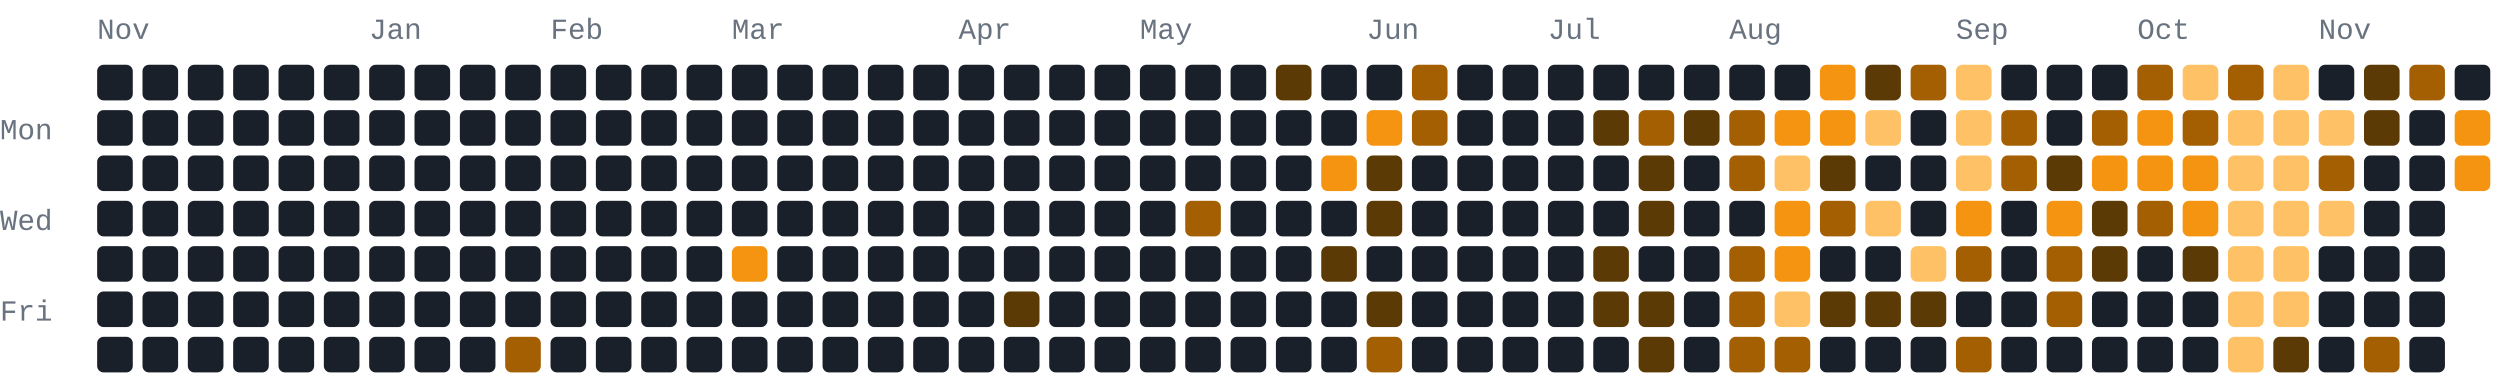
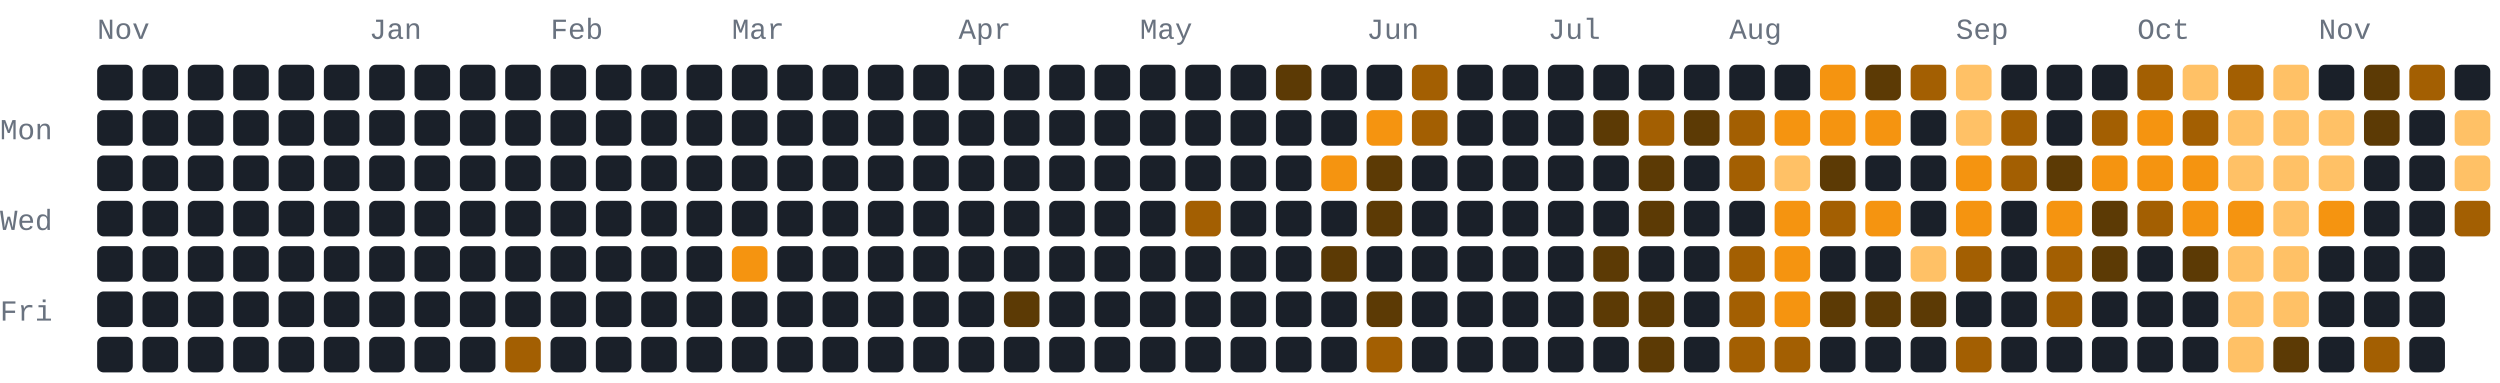
- <svg xmlns="http://www.w3.org/2000/svg" width="772" height="118" viewBox="0 0 772 118" role="img" aria-label="1104 GitHub contributions by BerkmKuzu1 in the last year">
+ <svg xmlns="http://www.w3.org/2000/svg" width="772" height="118" viewBox="0 0 772 118" role="img" aria-label="1234 GitHub contributions by BerkmKuzu1 in the last year">
  <style>text{font-family:ui-monospace,SFMono-Regular,Consolas,"Courier New",monospace;font-size:9px;fill:#69727f}.c0{fill:#1a2029}.c1{fill:#5c3a05}.c2{fill:#a35f02}.c3{fill:#f59410}.c4{fill:#ffc166}@media(prefers-color-scheme:light){text{fill:#7b8492}.c0{fill:#e8ecf1}.c1{fill:#ffd9a0}.c2{fill:#f7ad4b}.c3{fill:#d97d05}.c4{fill:#9c5600}}</style>
  <text x="30" y="12">Nov</text>
  <text x="114" y="12">Jan</text>
  <text x="170" y="12">Feb</text>
  <text x="226" y="12">Mar</text>
  <text x="296" y="12">Apr</text>
  <text x="352" y="12">May</text>
  <text x="422" y="12">Jun</text>
  <text x="478" y="12">Jul</text>
  <text x="534" y="12">Aug</text>
  <text x="604" y="12">Sep</text>
  <text x="660" y="12">Oct</text>
  <text x="716" y="12">Nov</text>
  <text x="0" y="43">Mon</text>
  <text x="0" y="71">Wed</text>
  <text x="0" y="99">Fri</text>
  <rect class="c0" x="30" y="20" width="11" height="11" rx="2" ry="2" />
  <rect class="c0" x="30" y="34" width="11" height="11" rx="2" ry="2" />
  <rect class="c0" x="30" y="48" width="11" height="11" rx="2" ry="2" />
  <rect class="c0" x="30" y="62" width="11" height="11" rx="2" ry="2" />
  <rect class="c0" x="30" y="76" width="11" height="11" rx="2" ry="2" />
  <rect class="c0" x="30" y="90" width="11" height="11" rx="2" ry="2" />
  <rect class="c0" x="30" y="104" width="11" height="11" rx="2" ry="2" />
  <rect class="c0" x="44" y="20" width="11" height="11" rx="2" ry="2" />
  <rect class="c0" x="44" y="34" width="11" height="11" rx="2" ry="2" />
  <rect class="c0" x="44" y="48" width="11" height="11" rx="2" ry="2" />
  <rect class="c0" x="44" y="62" width="11" height="11" rx="2" ry="2" />
  <rect class="c0" x="44" y="76" width="11" height="11" rx="2" ry="2" />
  <rect class="c0" x="44" y="90" width="11" height="11" rx="2" ry="2" />
  <rect class="c0" x="44" y="104" width="11" height="11" rx="2" ry="2" />
  <rect class="c0" x="58" y="20" width="11" height="11" rx="2" ry="2" />
  <rect class="c0" x="58" y="34" width="11" height="11" rx="2" ry="2" />
  <rect class="c0" x="58" y="48" width="11" height="11" rx="2" ry="2" />
  <rect class="c0" x="58" y="62" width="11" height="11" rx="2" ry="2" />
  <rect class="c0" x="58" y="76" width="11" height="11" rx="2" ry="2" />
  <rect class="c0" x="58" y="90" width="11" height="11" rx="2" ry="2" />
  <rect class="c0" x="58" y="104" width="11" height="11" rx="2" ry="2" />
  <rect class="c0" x="72" y="20" width="11" height="11" rx="2" ry="2" />
  <rect class="c0" x="72" y="34" width="11" height="11" rx="2" ry="2" />
  <rect class="c0" x="72" y="48" width="11" height="11" rx="2" ry="2" />
  <rect class="c0" x="72" y="62" width="11" height="11" rx="2" ry="2" />
  <rect class="c0" x="72" y="76" width="11" height="11" rx="2" ry="2" />
  <rect class="c0" x="72" y="90" width="11" height="11" rx="2" ry="2" />
  <rect class="c0" x="72" y="104" width="11" height="11" rx="2" ry="2" />
  <rect class="c0" x="86" y="20" width="11" height="11" rx="2" ry="2" />
  <rect class="c0" x="86" y="34" width="11" height="11" rx="2" ry="2" />
  <rect class="c0" x="86" y="48" width="11" height="11" rx="2" ry="2" />
  <rect class="c0" x="86" y="62" width="11" height="11" rx="2" ry="2" />
  <rect class="c0" x="86" y="76" width="11" height="11" rx="2" ry="2" />
  <rect class="c0" x="86" y="90" width="11" height="11" rx="2" ry="2" />
  <rect class="c0" x="86" y="104" width="11" height="11" rx="2" ry="2" />
  <rect class="c0" x="100" y="20" width="11" height="11" rx="2" ry="2" />
  <rect class="c0" x="100" y="34" width="11" height="11" rx="2" ry="2" />
  <rect class="c0" x="100" y="48" width="11" height="11" rx="2" ry="2" />
  <rect class="c0" x="100" y="62" width="11" height="11" rx="2" ry="2" />
  <rect class="c0" x="100" y="76" width="11" height="11" rx="2" ry="2" />
  <rect class="c0" x="100" y="90" width="11" height="11" rx="2" ry="2" />
  <rect class="c0" x="100" y="104" width="11" height="11" rx="2" ry="2" />
  <rect class="c0" x="114" y="20" width="11" height="11" rx="2" ry="2" />
  <rect class="c0" x="114" y="34" width="11" height="11" rx="2" ry="2" />
  <rect class="c0" x="114" y="48" width="11" height="11" rx="2" ry="2" />
  <rect class="c0" x="114" y="62" width="11" height="11" rx="2" ry="2" />
  <rect class="c0" x="114" y="76" width="11" height="11" rx="2" ry="2" />
  <rect class="c0" x="114" y="90" width="11" height="11" rx="2" ry="2" />
  <rect class="c0" x="114" y="104" width="11" height="11" rx="2" ry="2" />
  <rect class="c0" x="128" y="20" width="11" height="11" rx="2" ry="2" />
  <rect class="c0" x="128" y="34" width="11" height="11" rx="2" ry="2" />
  <rect class="c0" x="128" y="48" width="11" height="11" rx="2" ry="2" />
  <rect class="c0" x="128" y="62" width="11" height="11" rx="2" ry="2" />
  <rect class="c0" x="128" y="76" width="11" height="11" rx="2" ry="2" />
  <rect class="c0" x="128" y="90" width="11" height="11" rx="2" ry="2" />
  <rect class="c0" x="128" y="104" width="11" height="11" rx="2" ry="2" />
  <rect class="c0" x="142" y="20" width="11" height="11" rx="2" ry="2" />
  <rect class="c0" x="142" y="34" width="11" height="11" rx="2" ry="2" />
  <rect class="c0" x="142" y="48" width="11" height="11" rx="2" ry="2" />
  <rect class="c0" x="142" y="62" width="11" height="11" rx="2" ry="2" />
  <rect class="c0" x="142" y="76" width="11" height="11" rx="2" ry="2" />
  <rect class="c0" x="142" y="90" width="11" height="11" rx="2" ry="2" />
  <rect class="c0" x="142" y="104" width="11" height="11" rx="2" ry="2" />
  <rect class="c0" x="156" y="20" width="11" height="11" rx="2" ry="2" />
  <rect class="c0" x="156" y="34" width="11" height="11" rx="2" ry="2" />
  <rect class="c0" x="156" y="48" width="11" height="11" rx="2" ry="2" />
  <rect class="c0" x="156" y="62" width="11" height="11" rx="2" ry="2" />
  <rect class="c0" x="156" y="76" width="11" height="11" rx="2" ry="2" />
  <rect class="c0" x="156" y="90" width="11" height="11" rx="2" ry="2" />
  <rect class="c2" x="156" y="104" width="11" height="11" rx="2" ry="2" />
  <rect class="c0" x="170" y="20" width="11" height="11" rx="2" ry="2" />
  <rect class="c0" x="170" y="34" width="11" height="11" rx="2" ry="2" />
  <rect class="c0" x="170" y="48" width="11" height="11" rx="2" ry="2" />
  <rect class="c0" x="170" y="62" width="11" height="11" rx="2" ry="2" />
  <rect class="c0" x="170" y="76" width="11" height="11" rx="2" ry="2" />
  <rect class="c0" x="170" y="90" width="11" height="11" rx="2" ry="2" />
  <rect class="c0" x="170" y="104" width="11" height="11" rx="2" ry="2" />
  <rect class="c0" x="184" y="20" width="11" height="11" rx="2" ry="2" />
  <rect class="c0" x="184" y="34" width="11" height="11" rx="2" ry="2" />
  <rect class="c0" x="184" y="48" width="11" height="11" rx="2" ry="2" />
  <rect class="c0" x="184" y="62" width="11" height="11" rx="2" ry="2" />
  <rect class="c0" x="184" y="76" width="11" height="11" rx="2" ry="2" />
  <rect class="c0" x="184" y="90" width="11" height="11" rx="2" ry="2" />
  <rect class="c0" x="184" y="104" width="11" height="11" rx="2" ry="2" />
  <rect class="c0" x="198" y="20" width="11" height="11" rx="2" ry="2" />
  <rect class="c0" x="198" y="34" width="11" height="11" rx="2" ry="2" />
  <rect class="c0" x="198" y="48" width="11" height="11" rx="2" ry="2" />
  <rect class="c0" x="198" y="62" width="11" height="11" rx="2" ry="2" />
  <rect class="c0" x="198" y="76" width="11" height="11" rx="2" ry="2" />
  <rect class="c0" x="198" y="90" width="11" height="11" rx="2" ry="2" />
  <rect class="c0" x="198" y="104" width="11" height="11" rx="2" ry="2" />
  <rect class="c0" x="212" y="20" width="11" height="11" rx="2" ry="2" />
  <rect class="c0" x="212" y="34" width="11" height="11" rx="2" ry="2" />
  <rect class="c0" x="212" y="48" width="11" height="11" rx="2" ry="2" />
  <rect class="c0" x="212" y="62" width="11" height="11" rx="2" ry="2" />
  <rect class="c0" x="212" y="76" width="11" height="11" rx="2" ry="2" />
  <rect class="c0" x="212" y="90" width="11" height="11" rx="2" ry="2" />
  <rect class="c0" x="212" y="104" width="11" height="11" rx="2" ry="2" />
  <rect class="c0" x="226" y="20" width="11" height="11" rx="2" ry="2" />
  <rect class="c0" x="226" y="34" width="11" height="11" rx="2" ry="2" />
  <rect class="c0" x="226" y="48" width="11" height="11" rx="2" ry="2" />
  <rect class="c0" x="226" y="62" width="11" height="11" rx="2" ry="2" />
  <rect class="c3" x="226" y="76" width="11" height="11" rx="2" ry="2" />
  <rect class="c0" x="226" y="90" width="11" height="11" rx="2" ry="2" />
  <rect class="c0" x="226" y="104" width="11" height="11" rx="2" ry="2" />
  <rect class="c0" x="240" y="20" width="11" height="11" rx="2" ry="2" />
  <rect class="c0" x="240" y="34" width="11" height="11" rx="2" ry="2" />
  <rect class="c0" x="240" y="48" width="11" height="11" rx="2" ry="2" />
  <rect class="c0" x="240" y="62" width="11" height="11" rx="2" ry="2" />
  <rect class="c0" x="240" y="76" width="11" height="11" rx="2" ry="2" />
  <rect class="c0" x="240" y="90" width="11" height="11" rx="2" ry="2" />
  <rect class="c0" x="240" y="104" width="11" height="11" rx="2" ry="2" />
  <rect class="c0" x="254" y="20" width="11" height="11" rx="2" ry="2" />
  <rect class="c0" x="254" y="34" width="11" height="11" rx="2" ry="2" />
  <rect class="c0" x="254" y="48" width="11" height="11" rx="2" ry="2" />
  <rect class="c0" x="254" y="62" width="11" height="11" rx="2" ry="2" />
  <rect class="c0" x="254" y="76" width="11" height="11" rx="2" ry="2" />
  <rect class="c0" x="254" y="90" width="11" height="11" rx="2" ry="2" />
  <rect class="c0" x="254" y="104" width="11" height="11" rx="2" ry="2" />
  <rect class="c0" x="268" y="20" width="11" height="11" rx="2" ry="2" />
  <rect class="c0" x="268" y="34" width="11" height="11" rx="2" ry="2" />
  <rect class="c0" x="268" y="48" width="11" height="11" rx="2" ry="2" />
  <rect class="c0" x="268" y="62" width="11" height="11" rx="2" ry="2" />
  <rect class="c0" x="268" y="76" width="11" height="11" rx="2" ry="2" />
  <rect class="c0" x="268" y="90" width="11" height="11" rx="2" ry="2" />
  <rect class="c0" x="268" y="104" width="11" height="11" rx="2" ry="2" />
  <rect class="c0" x="282" y="20" width="11" height="11" rx="2" ry="2" />
  <rect class="c0" x="282" y="34" width="11" height="11" rx="2" ry="2" />
  <rect class="c0" x="282" y="48" width="11" height="11" rx="2" ry="2" />
  <rect class="c0" x="282" y="62" width="11" height="11" rx="2" ry="2" />
  <rect class="c0" x="282" y="76" width="11" height="11" rx="2" ry="2" />
  <rect class="c0" x="282" y="90" width="11" height="11" rx="2" ry="2" />
  <rect class="c0" x="282" y="104" width="11" height="11" rx="2" ry="2" />
  <rect class="c0" x="296" y="20" width="11" height="11" rx="2" ry="2" />
  <rect class="c0" x="296" y="34" width="11" height="11" rx="2" ry="2" />
  <rect class="c0" x="296" y="48" width="11" height="11" rx="2" ry="2" />
  <rect class="c0" x="296" y="62" width="11" height="11" rx="2" ry="2" />
  <rect class="c0" x="296" y="76" width="11" height="11" rx="2" ry="2" />
  <rect class="c0" x="296" y="90" width="11" height="11" rx="2" ry="2" />
  <rect class="c0" x="296" y="104" width="11" height="11" rx="2" ry="2" />
  <rect class="c0" x="310" y="20" width="11" height="11" rx="2" ry="2" />
  <rect class="c0" x="310" y="34" width="11" height="11" rx="2" ry="2" />
  <rect class="c0" x="310" y="48" width="11" height="11" rx="2" ry="2" />
  <rect class="c0" x="310" y="62" width="11" height="11" rx="2" ry="2" />
  <rect class="c0" x="310" y="76" width="11" height="11" rx="2" ry="2" />
  <rect class="c1" x="310" y="90" width="11" height="11" rx="2" ry="2" />
  <rect class="c0" x="310" y="104" width="11" height="11" rx="2" ry="2" />
  <rect class="c0" x="324" y="20" width="11" height="11" rx="2" ry="2" />
  <rect class="c0" x="324" y="34" width="11" height="11" rx="2" ry="2" />
  <rect class="c0" x="324" y="48" width="11" height="11" rx="2" ry="2" />
  <rect class="c0" x="324" y="62" width="11" height="11" rx="2" ry="2" />
  <rect class="c0" x="324" y="76" width="11" height="11" rx="2" ry="2" />
  <rect class="c0" x="324" y="90" width="11" height="11" rx="2" ry="2" />
  <rect class="c0" x="324" y="104" width="11" height="11" rx="2" ry="2" />
  <rect class="c0" x="338" y="20" width="11" height="11" rx="2" ry="2" />
  <rect class="c0" x="338" y="34" width="11" height="11" rx="2" ry="2" />
  <rect class="c0" x="338" y="48" width="11" height="11" rx="2" ry="2" />
  <rect class="c0" x="338" y="62" width="11" height="11" rx="2" ry="2" />
  <rect class="c0" x="338" y="76" width="11" height="11" rx="2" ry="2" />
  <rect class="c0" x="338" y="90" width="11" height="11" rx="2" ry="2" />
  <rect class="c0" x="338" y="104" width="11" height="11" rx="2" ry="2" />
  <rect class="c0" x="352" y="20" width="11" height="11" rx="2" ry="2" />
  <rect class="c0" x="352" y="34" width="11" height="11" rx="2" ry="2" />
  <rect class="c0" x="352" y="48" width="11" height="11" rx="2" ry="2" />
  <rect class="c0" x="352" y="62" width="11" height="11" rx="2" ry="2" />
  <rect class="c0" x="352" y="76" width="11" height="11" rx="2" ry="2" />
  <rect class="c0" x="352" y="90" width="11" height="11" rx="2" ry="2" />
  <rect class="c0" x="352" y="104" width="11" height="11" rx="2" ry="2" />
  <rect class="c0" x="366" y="20" width="11" height="11" rx="2" ry="2" />
  <rect class="c0" x="366" y="34" width="11" height="11" rx="2" ry="2" />
  <rect class="c0" x="366" y="48" width="11" height="11" rx="2" ry="2" />
  <rect class="c2" x="366" y="62" width="11" height="11" rx="2" ry="2" />
  <rect class="c0" x="366" y="76" width="11" height="11" rx="2" ry="2" />
  <rect class="c0" x="366" y="90" width="11" height="11" rx="2" ry="2" />
  <rect class="c0" x="366" y="104" width="11" height="11" rx="2" ry="2" />
  <rect class="c0" x="380" y="20" width="11" height="11" rx="2" ry="2" />
  <rect class="c0" x="380" y="34" width="11" height="11" rx="2" ry="2" />
  <rect class="c0" x="380" y="48" width="11" height="11" rx="2" ry="2" />
  <rect class="c0" x="380" y="62" width="11" height="11" rx="2" ry="2" />
  <rect class="c0" x="380" y="76" width="11" height="11" rx="2" ry="2" />
  <rect class="c0" x="380" y="90" width="11" height="11" rx="2" ry="2" />
  <rect class="c0" x="380" y="104" width="11" height="11" rx="2" ry="2" />
  <rect class="c1" x="394" y="20" width="11" height="11" rx="2" ry="2" />
  <rect class="c0" x="394" y="34" width="11" height="11" rx="2" ry="2" />
  <rect class="c0" x="394" y="48" width="11" height="11" rx="2" ry="2" />
  <rect class="c0" x="394" y="62" width="11" height="11" rx="2" ry="2" />
  <rect class="c0" x="394" y="76" width="11" height="11" rx="2" ry="2" />
  <rect class="c0" x="394" y="90" width="11" height="11" rx="2" ry="2" />
  <rect class="c0" x="394" y="104" width="11" height="11" rx="2" ry="2" />
  <rect class="c0" x="408" y="20" width="11" height="11" rx="2" ry="2" />
  <rect class="c0" x="408" y="34" width="11" height="11" rx="2" ry="2" />
  <rect class="c3" x="408" y="48" width="11" height="11" rx="2" ry="2" />
  <rect class="c0" x="408" y="62" width="11" height="11" rx="2" ry="2" />
  <rect class="c1" x="408" y="76" width="11" height="11" rx="2" ry="2" />
  <rect class="c0" x="408" y="90" width="11" height="11" rx="2" ry="2" />
  <rect class="c0" x="408" y="104" width="11" height="11" rx="2" ry="2" />
  <rect class="c0" x="422" y="20" width="11" height="11" rx="2" ry="2" />
  <rect class="c3" x="422" y="34" width="11" height="11" rx="2" ry="2" />
  <rect class="c1" x="422" y="48" width="11" height="11" rx="2" ry="2" />
  <rect class="c1" x="422" y="62" width="11" height="11" rx="2" ry="2" />
  <rect class="c0" x="422" y="76" width="11" height="11" rx="2" ry="2" />
  <rect class="c1" x="422" y="90" width="11" height="11" rx="2" ry="2" />
  <rect class="c2" x="422" y="104" width="11" height="11" rx="2" ry="2" />
  <rect class="c2" x="436" y="20" width="11" height="11" rx="2" ry="2" />
  <rect class="c2" x="436" y="34" width="11" height="11" rx="2" ry="2" />
  <rect class="c0" x="436" y="48" width="11" height="11" rx="2" ry="2" />
  <rect class="c0" x="436" y="62" width="11" height="11" rx="2" ry="2" />
  <rect class="c0" x="436" y="76" width="11" height="11" rx="2" ry="2" />
  <rect class="c0" x="436" y="90" width="11" height="11" rx="2" ry="2" />
  <rect class="c0" x="436" y="104" width="11" height="11" rx="2" ry="2" />
  <rect class="c0" x="450" y="20" width="11" height="11" rx="2" ry="2" />
  <rect class="c0" x="450" y="34" width="11" height="11" rx="2" ry="2" />
  <rect class="c0" x="450" y="48" width="11" height="11" rx="2" ry="2" />
  <rect class="c0" x="450" y="62" width="11" height="11" rx="2" ry="2" />
  <rect class="c0" x="450" y="76" width="11" height="11" rx="2" ry="2" />
  <rect class="c0" x="450" y="90" width="11" height="11" rx="2" ry="2" />
  <rect class="c0" x="450" y="104" width="11" height="11" rx="2" ry="2" />
  <rect class="c0" x="464" y="20" width="11" height="11" rx="2" ry="2" />
  <rect class="c0" x="464" y="34" width="11" height="11" rx="2" ry="2" />
  <rect class="c0" x="464" y="48" width="11" height="11" rx="2" ry="2" />
  <rect class="c0" x="464" y="62" width="11" height="11" rx="2" ry="2" />
  <rect class="c0" x="464" y="76" width="11" height="11" rx="2" ry="2" />
  <rect class="c0" x="464" y="90" width="11" height="11" rx="2" ry="2" />
  <rect class="c0" x="464" y="104" width="11" height="11" rx="2" ry="2" />
  <rect class="c0" x="478" y="20" width="11" height="11" rx="2" ry="2" />
  <rect class="c0" x="478" y="34" width="11" height="11" rx="2" ry="2" />
  <rect class="c0" x="478" y="48" width="11" height="11" rx="2" ry="2" />
  <rect class="c0" x="478" y="62" width="11" height="11" rx="2" ry="2" />
  <rect class="c0" x="478" y="76" width="11" height="11" rx="2" ry="2" />
  <rect class="c0" x="478" y="90" width="11" height="11" rx="2" ry="2" />
  <rect class="c0" x="478" y="104" width="11" height="11" rx="2" ry="2" />
  <rect class="c0" x="492" y="20" width="11" height="11" rx="2" ry="2" />
  <rect class="c1" x="492" y="34" width="11" height="11" rx="2" ry="2" />
  <rect class="c0" x="492" y="48" width="11" height="11" rx="2" ry="2" />
  <rect class="c0" x="492" y="62" width="11" height="11" rx="2" ry="2" />
  <rect class="c1" x="492" y="76" width="11" height="11" rx="2" ry="2" />
  <rect class="c1" x="492" y="90" width="11" height="11" rx="2" ry="2" />
  <rect class="c0" x="492" y="104" width="11" height="11" rx="2" ry="2" />
  <rect class="c0" x="506" y="20" width="11" height="11" rx="2" ry="2" />
  <rect class="c2" x="506" y="34" width="11" height="11" rx="2" ry="2" />
  <rect class="c1" x="506" y="48" width="11" height="11" rx="2" ry="2" />
  <rect class="c1" x="506" y="62" width="11" height="11" rx="2" ry="2" />
  <rect class="c0" x="506" y="76" width="11" height="11" rx="2" ry="2" />
  <rect class="c1" x="506" y="90" width="11" height="11" rx="2" ry="2" />
  <rect class="c1" x="506" y="104" width="11" height="11" rx="2" ry="2" />
  <rect class="c0" x="520" y="20" width="11" height="11" rx="2" ry="2" />
  <rect class="c1" x="520" y="34" width="11" height="11" rx="2" ry="2" />
  <rect class="c0" x="520" y="48" width="11" height="11" rx="2" ry="2" />
  <rect class="c0" x="520" y="62" width="11" height="11" rx="2" ry="2" />
  <rect class="c0" x="520" y="76" width="11" height="11" rx="2" ry="2" />
  <rect class="c0" x="520" y="90" width="11" height="11" rx="2" ry="2" />
  <rect class="c0" x="520" y="104" width="11" height="11" rx="2" ry="2" />
  <rect class="c0" x="534" y="20" width="11" height="11" rx="2" ry="2" />
  <rect class="c2" x="534" y="34" width="11" height="11" rx="2" ry="2" />
  <rect class="c2" x="534" y="48" width="11" height="11" rx="2" ry="2" />
  <rect class="c0" x="534" y="62" width="11" height="11" rx="2" ry="2" />
  <rect class="c2" x="534" y="76" width="11" height="11" rx="2" ry="2" />
  <rect class="c2" x="534" y="90" width="11" height="11" rx="2" ry="2" />
  <rect class="c2" x="534" y="104" width="11" height="11" rx="2" ry="2" />
  <rect class="c0" x="548" y="20" width="11" height="11" rx="2" ry="2" />
  <rect class="c3" x="548" y="34" width="11" height="11" rx="2" ry="2" />
  <rect class="c4" x="548" y="48" width="11" height="11" rx="2" ry="2" />
  <rect class="c3" x="548" y="62" width="11" height="11" rx="2" ry="2" />
  <rect class="c3" x="548" y="76" width="11" height="11" rx="2" ry="2" />
-   <rect class="c4" x="548" y="90" width="11" height="11" rx="2" ry="2" />
+   <rect class="c3" x="548" y="90" width="11" height="11" rx="2" ry="2" />
  <rect class="c2" x="548" y="104" width="11" height="11" rx="2" ry="2" />
  <rect class="c3" x="562" y="20" width="11" height="11" rx="2" ry="2" />
  <rect class="c3" x="562" y="34" width="11" height="11" rx="2" ry="2" />
  <rect class="c1" x="562" y="48" width="11" height="11" rx="2" ry="2" />
  <rect class="c2" x="562" y="62" width="11" height="11" rx="2" ry="2" />
  <rect class="c0" x="562" y="76" width="11" height="11" rx="2" ry="2" />
  <rect class="c1" x="562" y="90" width="11" height="11" rx="2" ry="2" />
  <rect class="c0" x="562" y="104" width="11" height="11" rx="2" ry="2" />
  <rect class="c1" x="576" y="20" width="11" height="11" rx="2" ry="2" />
-   <rect class="c4" x="576" y="34" width="11" height="11" rx="2" ry="2" />
+   <rect class="c3" x="576" y="34" width="11" height="11" rx="2" ry="2" />
  <rect class="c0" x="576" y="48" width="11" height="11" rx="2" ry="2" />
-   <rect class="c4" x="576" y="62" width="11" height="11" rx="2" ry="2" />
+   <rect class="c3" x="576" y="62" width="11" height="11" rx="2" ry="2" />
  <rect class="c0" x="576" y="76" width="11" height="11" rx="2" ry="2" />
  <rect class="c1" x="576" y="90" width="11" height="11" rx="2" ry="2" />
  <rect class="c0" x="576" y="104" width="11" height="11" rx="2" ry="2" />
  <rect class="c2" x="590" y="20" width="11" height="11" rx="2" ry="2" />
  <rect class="c0" x="590" y="34" width="11" height="11" rx="2" ry="2" />
  <rect class="c0" x="590" y="48" width="11" height="11" rx="2" ry="2" />
  <rect class="c0" x="590" y="62" width="11" height="11" rx="2" ry="2" />
  <rect class="c4" x="590" y="76" width="11" height="11" rx="2" ry="2" />
  <rect class="c1" x="590" y="90" width="11" height="11" rx="2" ry="2" />
  <rect class="c0" x="590" y="104" width="11" height="11" rx="2" ry="2" />
  <rect class="c4" x="604" y="20" width="11" height="11" rx="2" ry="2" />
  <rect class="c4" x="604" y="34" width="11" height="11" rx="2" ry="2" />
-   <rect class="c4" x="604" y="48" width="11" height="11" rx="2" ry="2" />
+   <rect class="c3" x="604" y="48" width="11" height="11" rx="2" ry="2" />
  <rect class="c3" x="604" y="62" width="11" height="11" rx="2" ry="2" />
  <rect class="c2" x="604" y="76" width="11" height="11" rx="2" ry="2" />
  <rect class="c0" x="604" y="90" width="11" height="11" rx="2" ry="2" />
  <rect class="c2" x="604" y="104" width="11" height="11" rx="2" ry="2" />
  <rect class="c0" x="618" y="20" width="11" height="11" rx="2" ry="2" />
  <rect class="c2" x="618" y="34" width="11" height="11" rx="2" ry="2" />
  <rect class="c2" x="618" y="48" width="11" height="11" rx="2" ry="2" />
  <rect class="c0" x="618" y="62" width="11" height="11" rx="2" ry="2" />
  <rect class="c0" x="618" y="76" width="11" height="11" rx="2" ry="2" />
  <rect class="c0" x="618" y="90" width="11" height="11" rx="2" ry="2" />
  <rect class="c0" x="618" y="104" width="11" height="11" rx="2" ry="2" />
  <rect class="c0" x="632" y="20" width="11" height="11" rx="2" ry="2" />
  <rect class="c0" x="632" y="34" width="11" height="11" rx="2" ry="2" />
  <rect class="c1" x="632" y="48" width="11" height="11" rx="2" ry="2" />
  <rect class="c3" x="632" y="62" width="11" height="11" rx="2" ry="2" />
  <rect class="c2" x="632" y="76" width="11" height="11" rx="2" ry="2" />
  <rect class="c2" x="632" y="90" width="11" height="11" rx="2" ry="2" />
  <rect class="c0" x="632" y="104" width="11" height="11" rx="2" ry="2" />
  <rect class="c0" x="646" y="20" width="11" height="11" rx="2" ry="2" />
  <rect class="c2" x="646" y="34" width="11" height="11" rx="2" ry="2" />
  <rect class="c3" x="646" y="48" width="11" height="11" rx="2" ry="2" />
  <rect class="c1" x="646" y="62" width="11" height="11" rx="2" ry="2" />
  <rect class="c1" x="646" y="76" width="11" height="11" rx="2" ry="2" />
  <rect class="c0" x="646" y="90" width="11" height="11" rx="2" ry="2" />
  <rect class="c0" x="646" y="104" width="11" height="11" rx="2" ry="2" />
  <rect class="c2" x="660" y="20" width="11" height="11" rx="2" ry="2" />
  <rect class="c3" x="660" y="34" width="11" height="11" rx="2" ry="2" />
  <rect class="c3" x="660" y="48" width="11" height="11" rx="2" ry="2" />
  <rect class="c2" x="660" y="62" width="11" height="11" rx="2" ry="2" />
  <rect class="c0" x="660" y="76" width="11" height="11" rx="2" ry="2" />
  <rect class="c0" x="660" y="90" width="11" height="11" rx="2" ry="2" />
  <rect class="c0" x="660" y="104" width="11" height="11" rx="2" ry="2" />
  <rect class="c4" x="674" y="20" width="11" height="11" rx="2" ry="2" />
  <rect class="c2" x="674" y="34" width="11" height="11" rx="2" ry="2" />
  <rect class="c3" x="674" y="48" width="11" height="11" rx="2" ry="2" />
  <rect class="c3" x="674" y="62" width="11" height="11" rx="2" ry="2" />
  <rect class="c1" x="674" y="76" width="11" height="11" rx="2" ry="2" />
  <rect class="c0" x="674" y="90" width="11" height="11" rx="2" ry="2" />
  <rect class="c0" x="674" y="104" width="11" height="11" rx="2" ry="2" />
  <rect class="c2" x="688" y="20" width="11" height="11" rx="2" ry="2" />
  <rect class="c4" x="688" y="34" width="11" height="11" rx="2" ry="2" />
  <rect class="c4" x="688" y="48" width="11" height="11" rx="2" ry="2" />
-   <rect class="c4" x="688" y="62" width="11" height="11" rx="2" ry="2" />
+   <rect class="c3" x="688" y="62" width="11" height="11" rx="2" ry="2" />
  <rect class="c4" x="688" y="76" width="11" height="11" rx="2" ry="2" />
  <rect class="c4" x="688" y="90" width="11" height="11" rx="2" ry="2" />
  <rect class="c4" x="688" y="104" width="11" height="11" rx="2" ry="2" />
  <rect class="c4" x="702" y="20" width="11" height="11" rx="2" ry="2" />
  <rect class="c4" x="702" y="34" width="11" height="11" rx="2" ry="2" />
  <rect class="c4" x="702" y="48" width="11" height="11" rx="2" ry="2" />
  <rect class="c4" x="702" y="62" width="11" height="11" rx="2" ry="2" />
  <rect class="c4" x="702" y="76" width="11" height="11" rx="2" ry="2" />
  <rect class="c4" x="702" y="90" width="11" height="11" rx="2" ry="2" />
  <rect class="c1" x="702" y="104" width="11" height="11" rx="2" ry="2" />
  <rect class="c0" x="716" y="20" width="11" height="11" rx="2" ry="2" />
  <rect class="c4" x="716" y="34" width="11" height="11" rx="2" ry="2" />
-   <rect class="c2" x="716" y="48" width="11" height="11" rx="2" ry="2" />
-   <rect class="c4" x="716" y="62" width="11" height="11" rx="2" ry="2" />
+   <rect class="c4" x="716" y="48" width="11" height="11" rx="2" ry="2" />
+   <rect class="c3" x="716" y="62" width="11" height="11" rx="2" ry="2" />
  <rect class="c0" x="716" y="76" width="11" height="11" rx="2" ry="2" />
  <rect class="c0" x="716" y="90" width="11" height="11" rx="2" ry="2" />
  <rect class="c0" x="716" y="104" width="11" height="11" rx="2" ry="2" />
  <rect class="c1" x="730" y="20" width="11" height="11" rx="2" ry="2" />
  <rect class="c1" x="730" y="34" width="11" height="11" rx="2" ry="2" />
  <rect class="c0" x="730" y="48" width="11" height="11" rx="2" ry="2" />
  <rect class="c0" x="730" y="62" width="11" height="11" rx="2" ry="2" />
  <rect class="c0" x="730" y="76" width="11" height="11" rx="2" ry="2" />
  <rect class="c0" x="730" y="90" width="11" height="11" rx="2" ry="2" />
  <rect class="c2" x="730" y="104" width="11" height="11" rx="2" ry="2" />
  <rect class="c2" x="744" y="20" width="11" height="11" rx="2" ry="2" />
  <rect class="c0" x="744" y="34" width="11" height="11" rx="2" ry="2" />
  <rect class="c0" x="744" y="48" width="11" height="11" rx="2" ry="2" />
  <rect class="c0" x="744" y="62" width="11" height="11" rx="2" ry="2" />
  <rect class="c0" x="744" y="76" width="11" height="11" rx="2" ry="2" />
  <rect class="c0" x="744" y="90" width="11" height="11" rx="2" ry="2" />
  <rect class="c0" x="744" y="104" width="11" height="11" rx="2" ry="2" />
  <rect class="c0" x="758" y="20" width="11" height="11" rx="2" ry="2" />
-   <rect class="c3" x="758" y="34" width="11" height="11" rx="2" ry="2" />
-   <rect class="c3" x="758" y="48" width="11" height="11" rx="2" ry="2" />
+   <rect class="c4" x="758" y="34" width="11" height="11" rx="2" ry="2" />
+   <rect class="c4" x="758" y="48" width="11" height="11" rx="2" ry="2" />
+   <rect class="c2" x="758" y="62" width="11" height="11" rx="2" ry="2" />
</svg>
